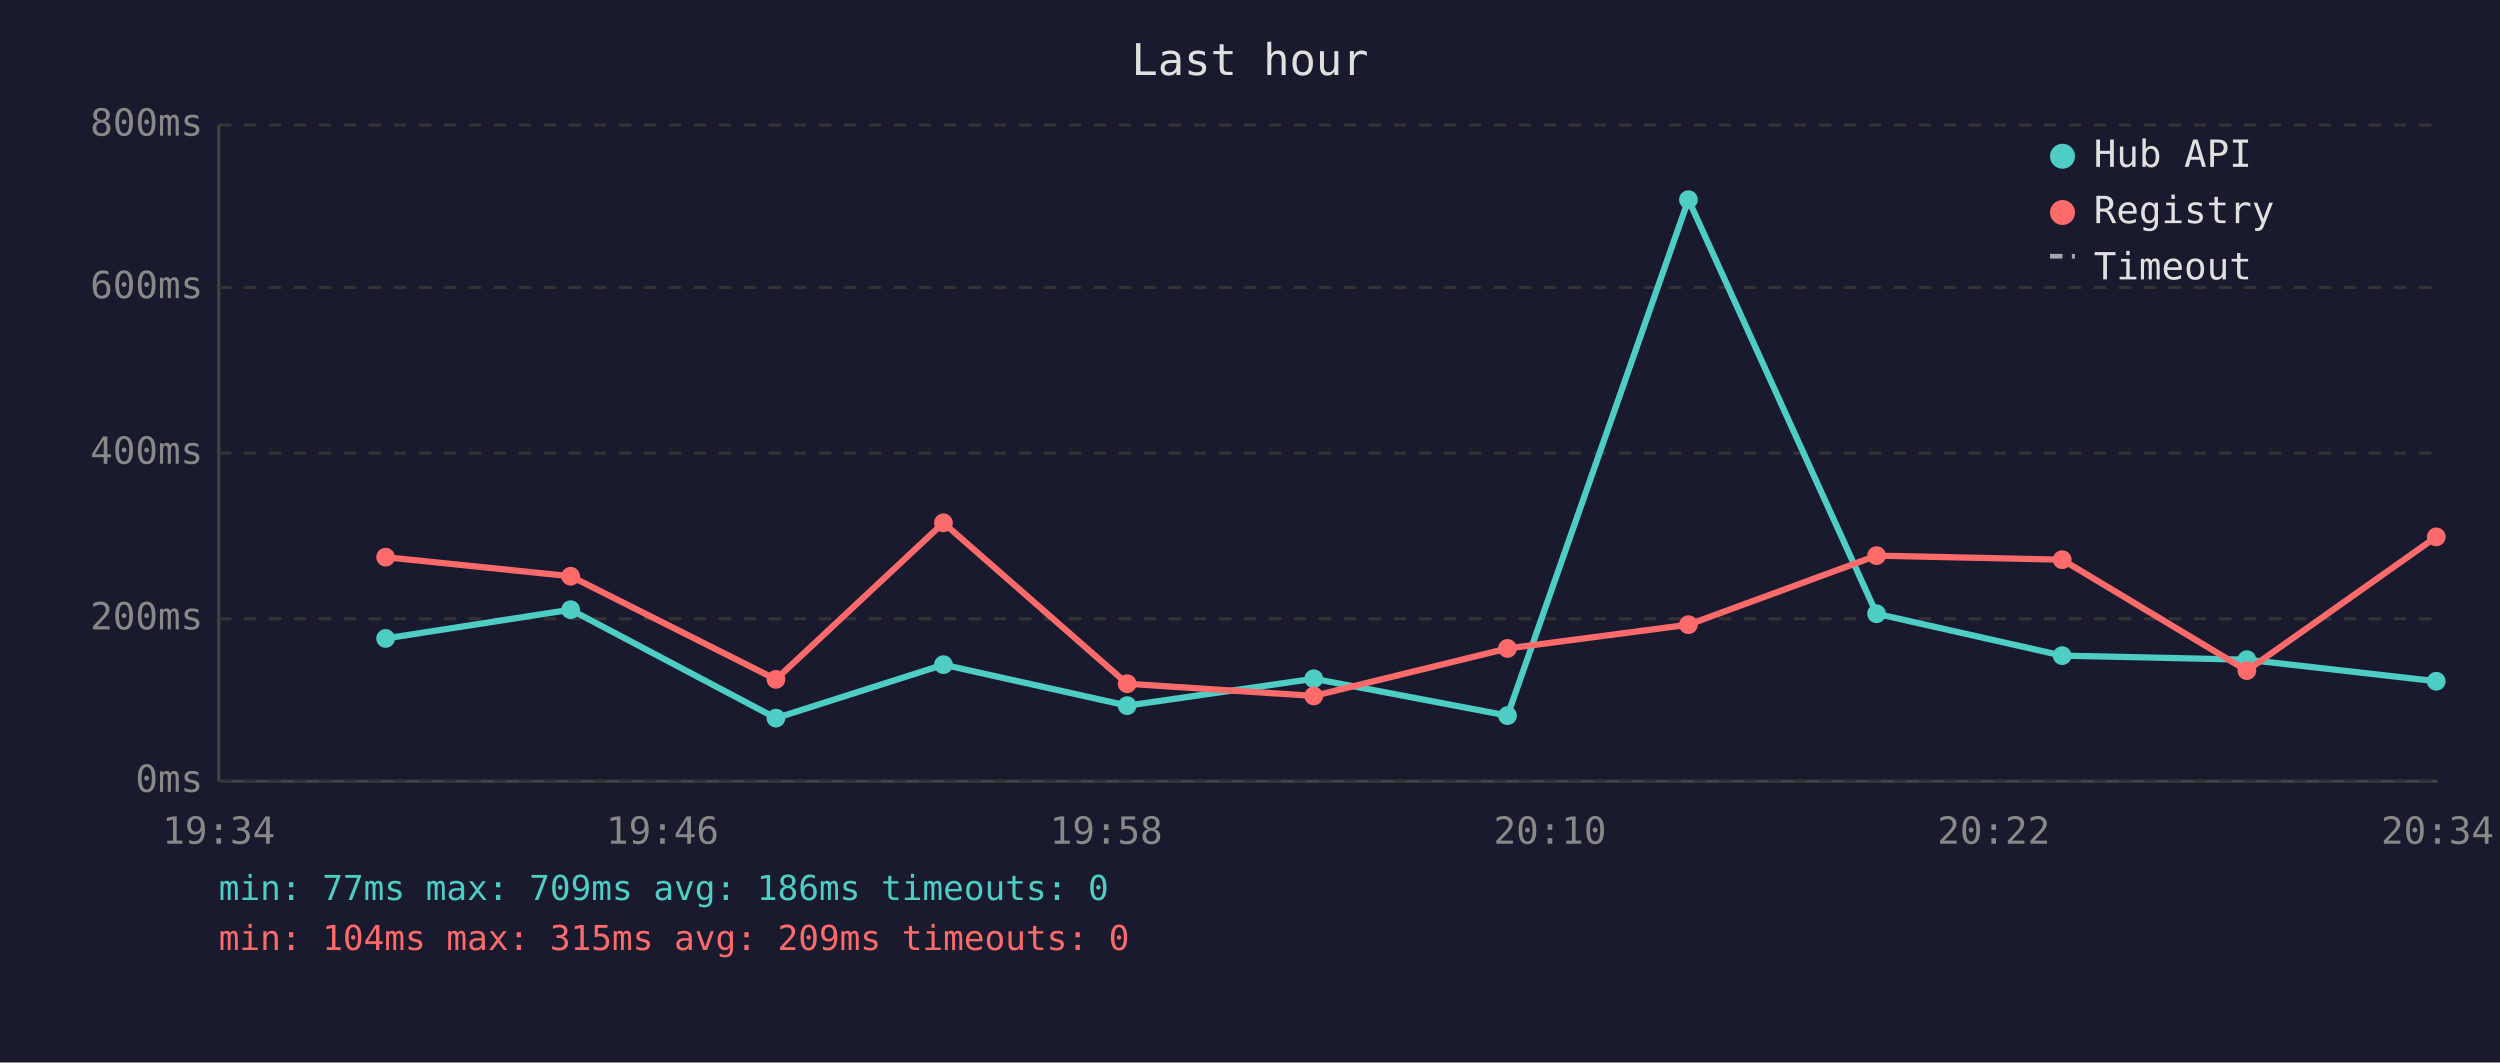
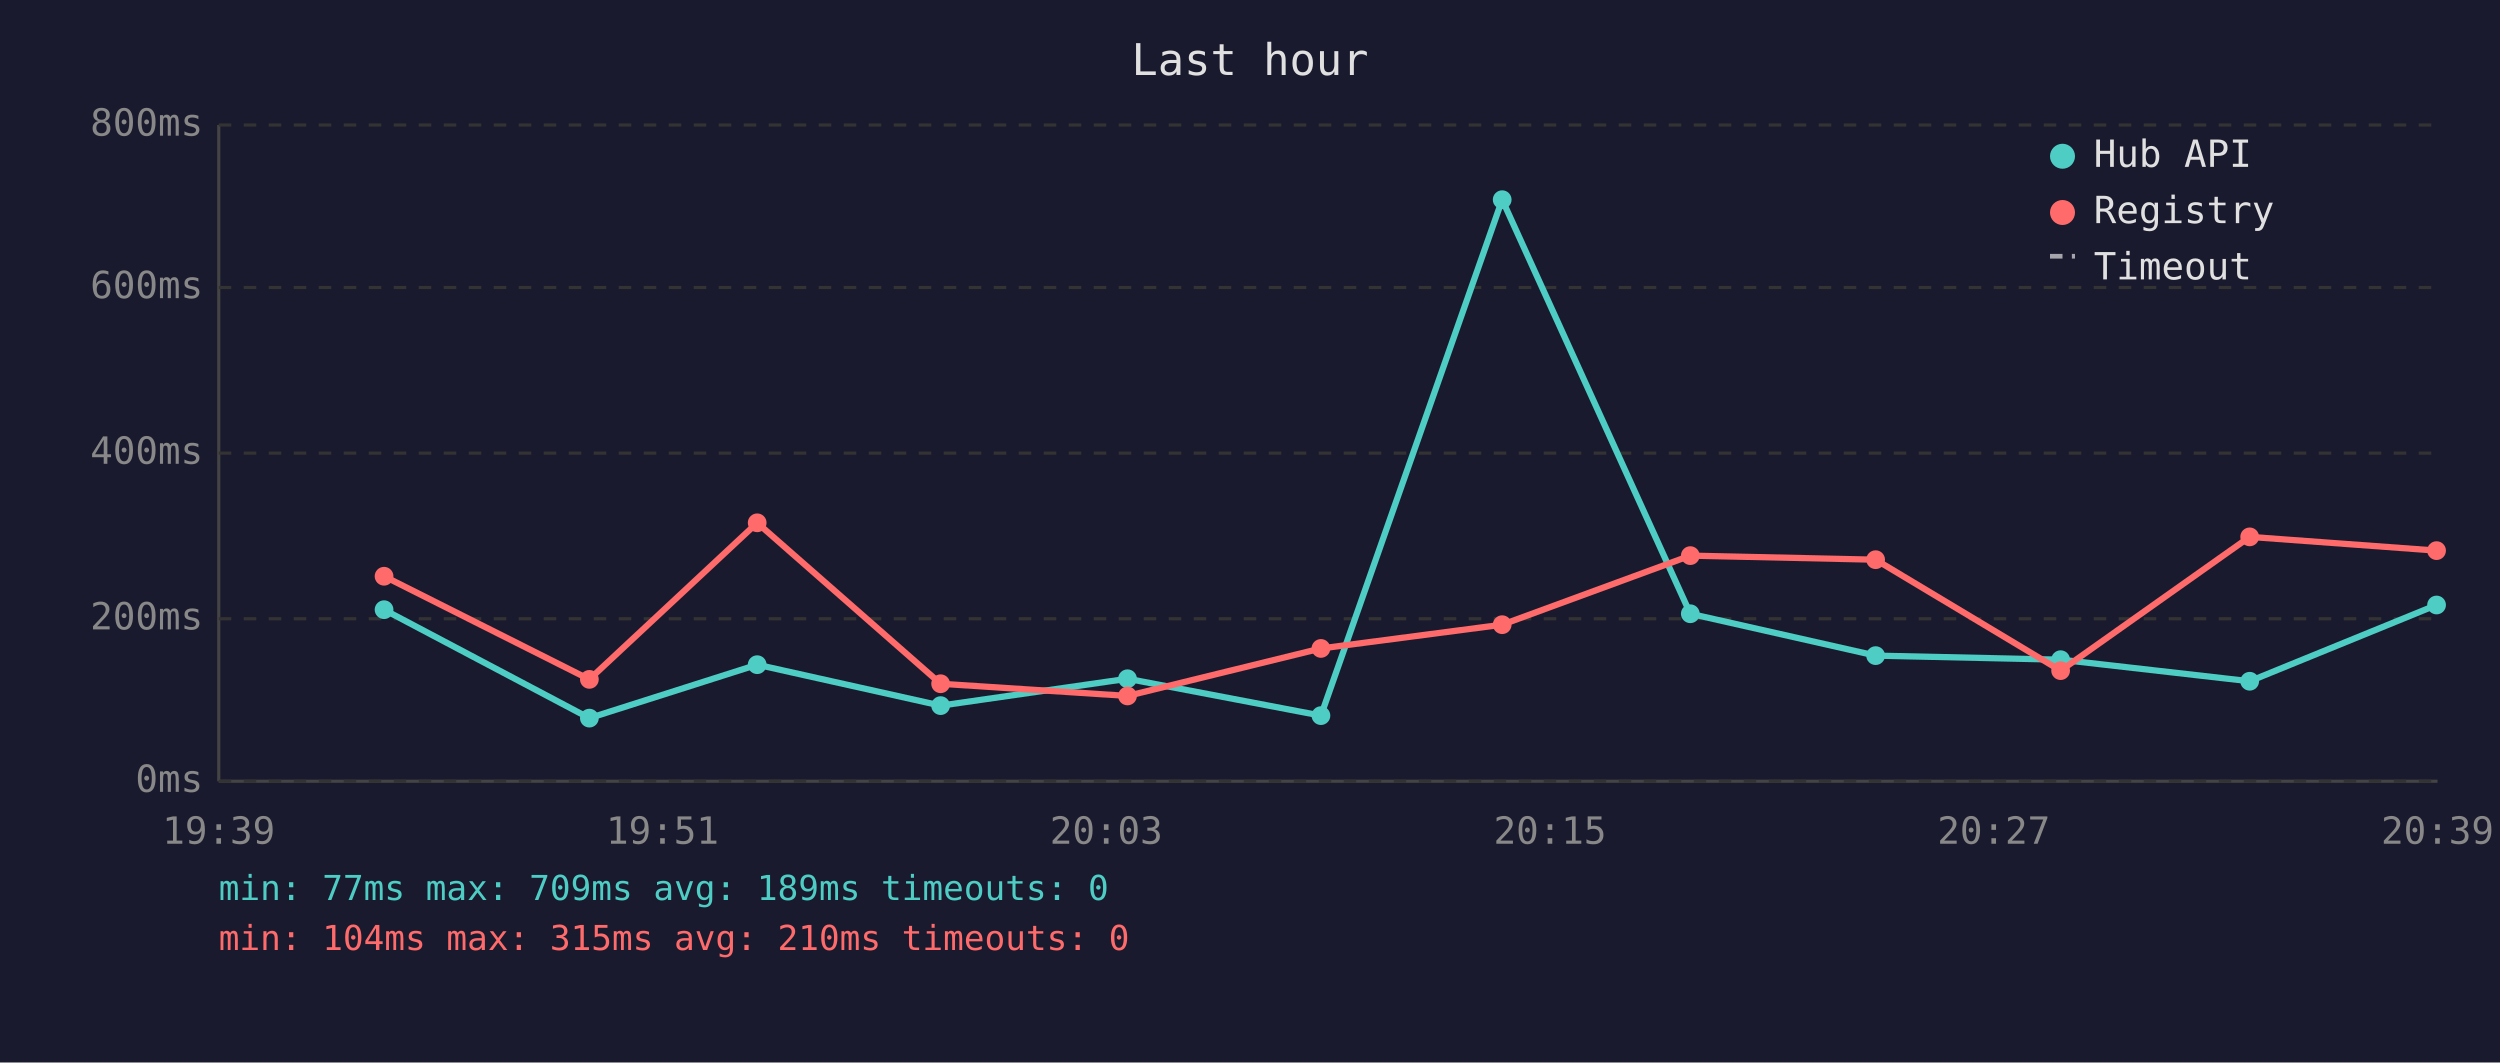
<svg xmlns="http://www.w3.org/2000/svg" viewBox="0 0 800 340" font-family="monospace" font-size="12">
  <rect width="800" height="340" fill="#1a1a2e" />
  <text x="400" y="24" fill="#e0e0e0" font-size="14" text-anchor="middle">Last hour</text>
  <line x1="70" y1="40" x2="70" y2="250" stroke="#444" stroke-width="1" />
  <line x1="70" y1="250" x2="780" y2="250" stroke="#444" stroke-width="1" />
  <line x1="70" y1="250" x2="780" y2="250" stroke="#333" stroke-width="1" stroke-dasharray="4" />
  <text x="65" y="250" fill="#888" text-anchor="end" dominant-baseline="middle">0ms</text>
  <line x1="70" y1="198" x2="780" y2="198" stroke="#333" stroke-width="1" stroke-dasharray="4" />
  <text x="65" y="198" fill="#888" text-anchor="end" dominant-baseline="middle">200ms</text>
  <line x1="70" y1="145" x2="780" y2="145" stroke="#333" stroke-width="1" stroke-dasharray="4" />
  <text x="65" y="145" fill="#888" text-anchor="end" dominant-baseline="middle">400ms</text>
  <line x1="70" y1="92" x2="780" y2="92" stroke="#333" stroke-width="1" stroke-dasharray="4" />
  <text x="65" y="92" fill="#888" text-anchor="end" dominant-baseline="middle">600ms</text>
  <line x1="70" y1="40" x2="780" y2="40" stroke="#333" stroke-width="1" stroke-dasharray="4" />
  <text x="65" y="40" fill="#888" text-anchor="end" dominant-baseline="middle">800ms</text>
-   <text x="70" y="270" fill="#888" text-anchor="middle">19:34</text>
-   <text x="212" y="270" fill="#888" text-anchor="middle">19:46</text>
-   <text x="354" y="270" fill="#888" text-anchor="middle">19:58</text>
-   <text x="496" y="270" fill="#888" text-anchor="middle">20:10</text>
-   <text x="638" y="270" fill="#888" text-anchor="middle">20:22</text>
-   <text x="780" y="270" fill="#888" text-anchor="middle">20:34</text>
-   <polyline points="123.4,204.3 182.6,195.1 248.3,229.8 301.9,212.7 360.7,225.8 420.4,217.2 482.4,229.0 540.3,63.9 600.5,196.4 659.9,209.8 719.0,211.1 779.6,218.0" fill="none" stroke="#4ecdc4" stroke-width="2" opacity="1" />
-   <circle cx="123.4" cy="204.3" r="3" fill="#4ecdc4" />
-   <circle cx="182.6" cy="195.1" r="3" fill="#4ecdc4" />
-   <circle cx="248.3" cy="229.8" r="3" fill="#4ecdc4" />
-   <circle cx="301.9" cy="212.7" r="3" fill="#4ecdc4" />
-   <circle cx="360.7" cy="225.8" r="3" fill="#4ecdc4" />
-   <circle cx="420.4" cy="217.2" r="3" fill="#4ecdc4" />
-   <circle cx="482.4" cy="229.0" r="3" fill="#4ecdc4" />
-   <circle cx="540.3" cy="63.9" r="3" fill="#4ecdc4" />
-   <circle cx="600.5" cy="196.4" r="3" fill="#4ecdc4" />
-   <circle cx="659.9" cy="209.8" r="3" fill="#4ecdc4" />
-   <circle cx="719.0" cy="211.1" r="3" fill="#4ecdc4" />
-   <circle cx="779.6" cy="218.0" r="3" fill="#4ecdc4" />
-   <polyline points="123.4,178.3 182.6,184.4 248.3,217.4 301.9,167.3 360.7,218.8 420.4,222.7 482.4,207.5 540.3,199.9 600.5,177.8 659.9,179.1 719.0,214.6 779.6,171.8" fill="none" stroke="#ff6b6b" stroke-width="2" opacity="1" />
-   <circle cx="123.4" cy="178.3" r="3" fill="#ff6b6b" />
-   <circle cx="182.6" cy="184.4" r="3" fill="#ff6b6b" />
-   <circle cx="248.3" cy="217.4" r="3" fill="#ff6b6b" />
-   <circle cx="301.9" cy="167.3" r="3" fill="#ff6b6b" />
-   <circle cx="360.7" cy="218.8" r="3" fill="#ff6b6b" />
-   <circle cx="420.4" cy="222.7" r="3" fill="#ff6b6b" />
-   <circle cx="482.4" cy="207.5" r="3" fill="#ff6b6b" />
-   <circle cx="540.3" cy="199.9" r="3" fill="#ff6b6b" />
-   <circle cx="600.5" cy="177.8" r="3" fill="#ff6b6b" />
-   <circle cx="659.9" cy="179.1" r="3" fill="#ff6b6b" />
-   <circle cx="719.0" cy="214.6" r="3" fill="#ff6b6b" />
-   <circle cx="779.6" cy="171.8" r="3" fill="#ff6b6b" />
+   <text x="70" y="270" fill="#888" text-anchor="middle">19:39</text>
+   <text x="212" y="270" fill="#888" text-anchor="middle">19:51</text>
+   <text x="354" y="270" fill="#888" text-anchor="middle">20:03</text>
+   <text x="496" y="270" fill="#888" text-anchor="middle">20:15</text>
+   <text x="638" y="270" fill="#888" text-anchor="middle">20:27</text>
+   <text x="780" y="270" fill="#888" text-anchor="middle">20:39</text>
+   <polyline points="122.9,195.1 188.6,229.8 242.3,212.7 301.0,225.8 360.8,217.2 422.7,229.0 480.7,63.9 540.9,196.4 600.2,209.8 659.4,211.1 719.9,218.0 779.7,193.6" fill="none" stroke="#4ecdc4" stroke-width="2" opacity="1" />
+   <circle cx="122.9" cy="195.1" r="3" fill="#4ecdc4" />
+   <circle cx="188.6" cy="229.8" r="3" fill="#4ecdc4" />
+   <circle cx="242.3" cy="212.7" r="3" fill="#4ecdc4" />
+   <circle cx="301.0" cy="225.8" r="3" fill="#4ecdc4" />
+   <circle cx="360.8" cy="217.2" r="3" fill="#4ecdc4" />
+   <circle cx="422.7" cy="229.0" r="3" fill="#4ecdc4" />
+   <circle cx="480.7" cy="63.9" r="3" fill="#4ecdc4" />
+   <circle cx="540.9" cy="196.4" r="3" fill="#4ecdc4" />
+   <circle cx="600.2" cy="209.8" r="3" fill="#4ecdc4" />
+   <circle cx="659.4" cy="211.1" r="3" fill="#4ecdc4" />
+   <circle cx="719.9" cy="218.0" r="3" fill="#4ecdc4" />
+   <circle cx="779.7" cy="193.6" r="3" fill="#4ecdc4" />
+   <polyline points="122.9,184.4 188.6,217.4 242.3,167.3 301.0,218.8 360.8,222.7 422.7,207.5 480.7,199.9 540.9,177.8 600.2,179.1 659.4,214.6 719.9,171.8 779.7,176.2" fill="none" stroke="#ff6b6b" stroke-width="2" opacity="1" />
+   <circle cx="122.9" cy="184.4" r="3" fill="#ff6b6b" />
+   <circle cx="188.6" cy="217.4" r="3" fill="#ff6b6b" />
+   <circle cx="242.3" cy="167.3" r="3" fill="#ff6b6b" />
+   <circle cx="301.0" cy="218.8" r="3" fill="#ff6b6b" />
+   <circle cx="360.8" cy="222.7" r="3" fill="#ff6b6b" />
+   <circle cx="422.7" cy="207.5" r="3" fill="#ff6b6b" />
+   <circle cx="480.7" cy="199.9" r="3" fill="#ff6b6b" />
+   <circle cx="540.9" cy="177.8" r="3" fill="#ff6b6b" />
+   <circle cx="600.2" cy="179.1" r="3" fill="#ff6b6b" />
+   <circle cx="659.4" cy="214.6" r="3" fill="#ff6b6b" />
+   <circle cx="719.9" cy="171.8" r="3" fill="#ff6b6b" />
+   <circle cx="779.7" cy="176.2" r="3" fill="#ff6b6b" />
  <circle cx="660" cy="50" r="4" fill="#4ecdc4" />
  <text x="670" y="50" fill="#e0e0e0" dominant-baseline="middle">Hub API</text>
  <circle cx="660" cy="68" r="4" fill="#ff6b6b" />
  <text x="670" y="68" fill="#e0e0e0" dominant-baseline="middle">Registry</text>
  <line x1="656" y1="82" x2="664" y2="82" stroke="#e0e0e0" stroke-width="1.5" stroke-dasharray="4,3" opacity="0.7" />
  <text x="670" y="86" fill="#e0e0e0" dominant-baseline="middle">Timeout</text>
-   <text x="70" y="288" fill="#4ecdc4" font-size="11">min: 77ms  max: 709ms  avg: 186ms  timeouts: 0</text>
-   <text x="70" y="304" fill="#ff6b6b" font-size="11">min: 104ms  max: 315ms  avg: 209ms  timeouts: 0</text>
+   <text x="70" y="288" fill="#4ecdc4" font-size="11">min: 77ms  max: 709ms  avg: 189ms  timeouts: 0</text>
+   <text x="70" y="304" fill="#ff6b6b" font-size="11">min: 104ms  max: 315ms  avg: 210ms  timeouts: 0</text>
</svg>
